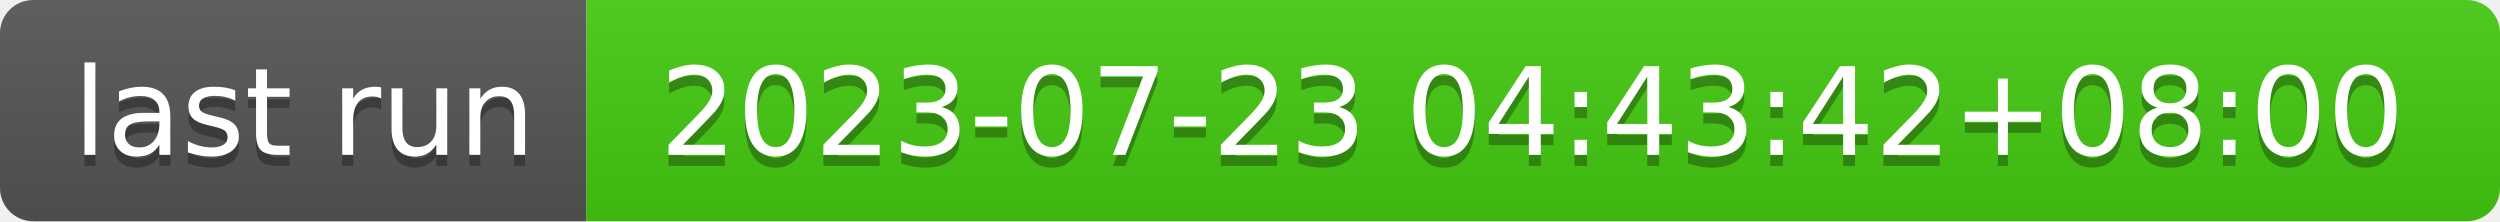
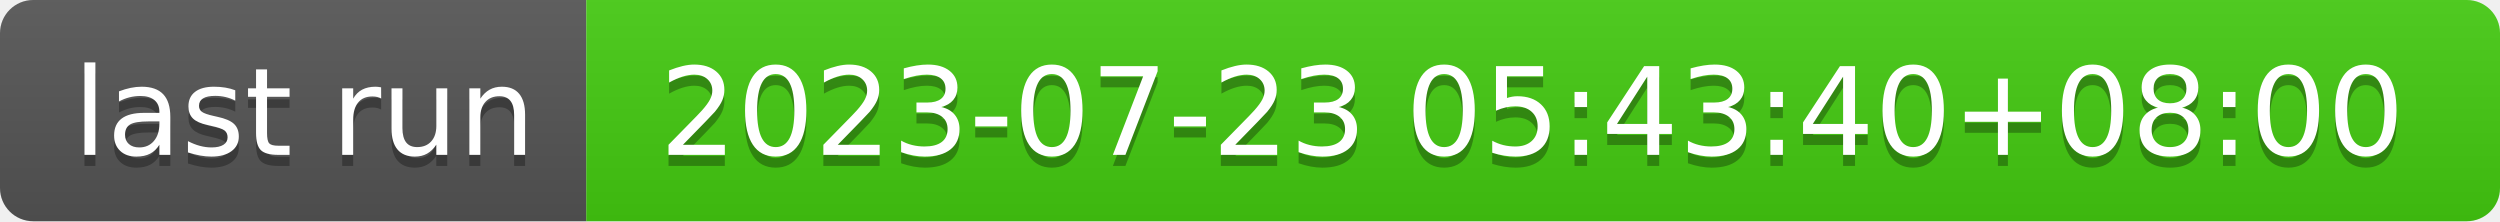
- <svg xmlns="http://www.w3.org/2000/svg" width="226" height="20" role="img" aria-label="last run: 2023-07-23 04:43:42+08:00">
+ <svg xmlns="http://www.w3.org/2000/svg" width="226" height="20" role="img" aria-label="last run: 2023-07-23 05:43:40+08:00">
  <linearGradient id="s" x2="0" y2="100%">
    <stop offset="0" stop-color="#bbb" stop-opacity=".1" />
    <stop offset="1" stop-opacity=".1" />
  </linearGradient>
  <clipPath id="r">
    <rect width="226" height="20" rx="3" fill="#fff" />
  </clipPath>
  <g clip-path="url(#r)">
    <rect width="53" height="20" fill="#555" />
    <rect x="53" width="173" height="20" fill="#4c1" />
    <rect width="226" height="20" fill="url(#s)" />
  </g>
  <g fill="#fff" text-anchor="middle" font-family="Verdana,Geneva,DejaVu Sans,sans-serif" text-rendering="geometricPrecision" font-size="110">
    <text aria-hidden="true" x="275" y="150" fill="#010101" fill-opacity=".3" transform="scale(.1)" textLength="430">last run</text>
    <text x="275" y="140" transform="scale(.1)" fill="#fff" textLength="430">last run</text>
-     <text aria-hidden="true" x="1385" y="150" fill="#010101" fill-opacity=".3" transform="scale(.1)" textLength="1630">2023-07-23 04:43:42+08:00</text>
-     <text x="1385" y="140" transform="scale(.1)" fill="#fff" textLength="1630">2023-07-23 04:43:42+08:00</text>
+     <text aria-hidden="true" x="1385" y="150" fill="#010101" fill-opacity=".3" transform="scale(.1)" textLength="1630">2023-07-23 05:43:40+08:00</text>
+     <text x="1385" y="140" transform="scale(.1)" fill="#fff" textLength="1630">2023-07-23 05:43:40+08:00</text>
  </g>
</svg>
